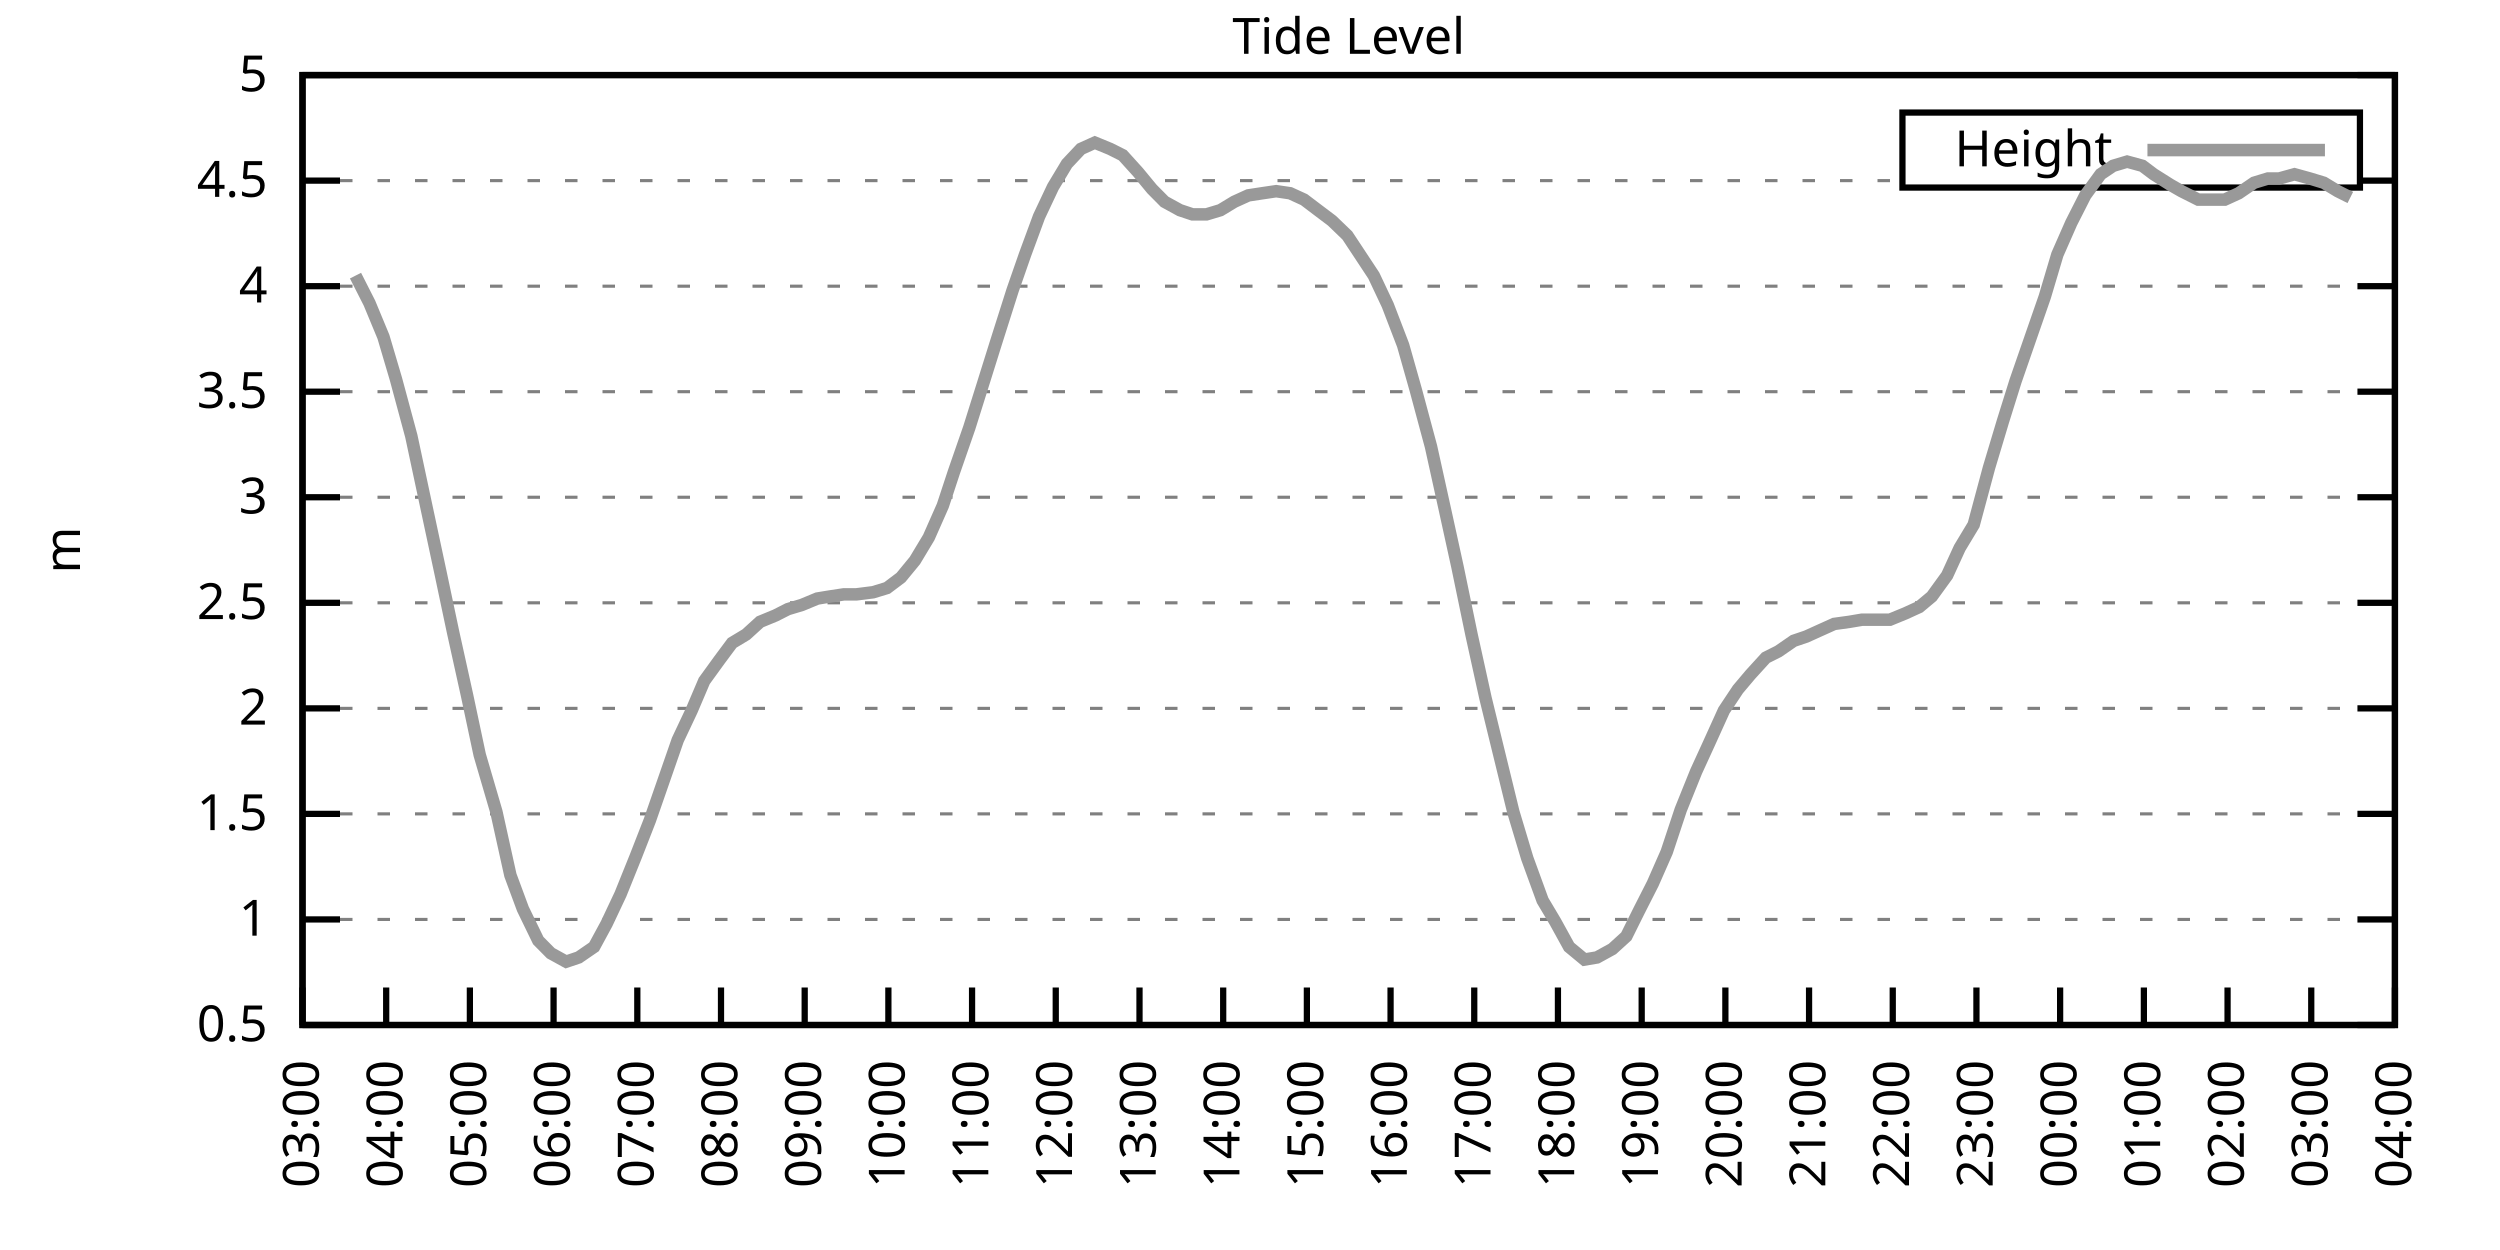
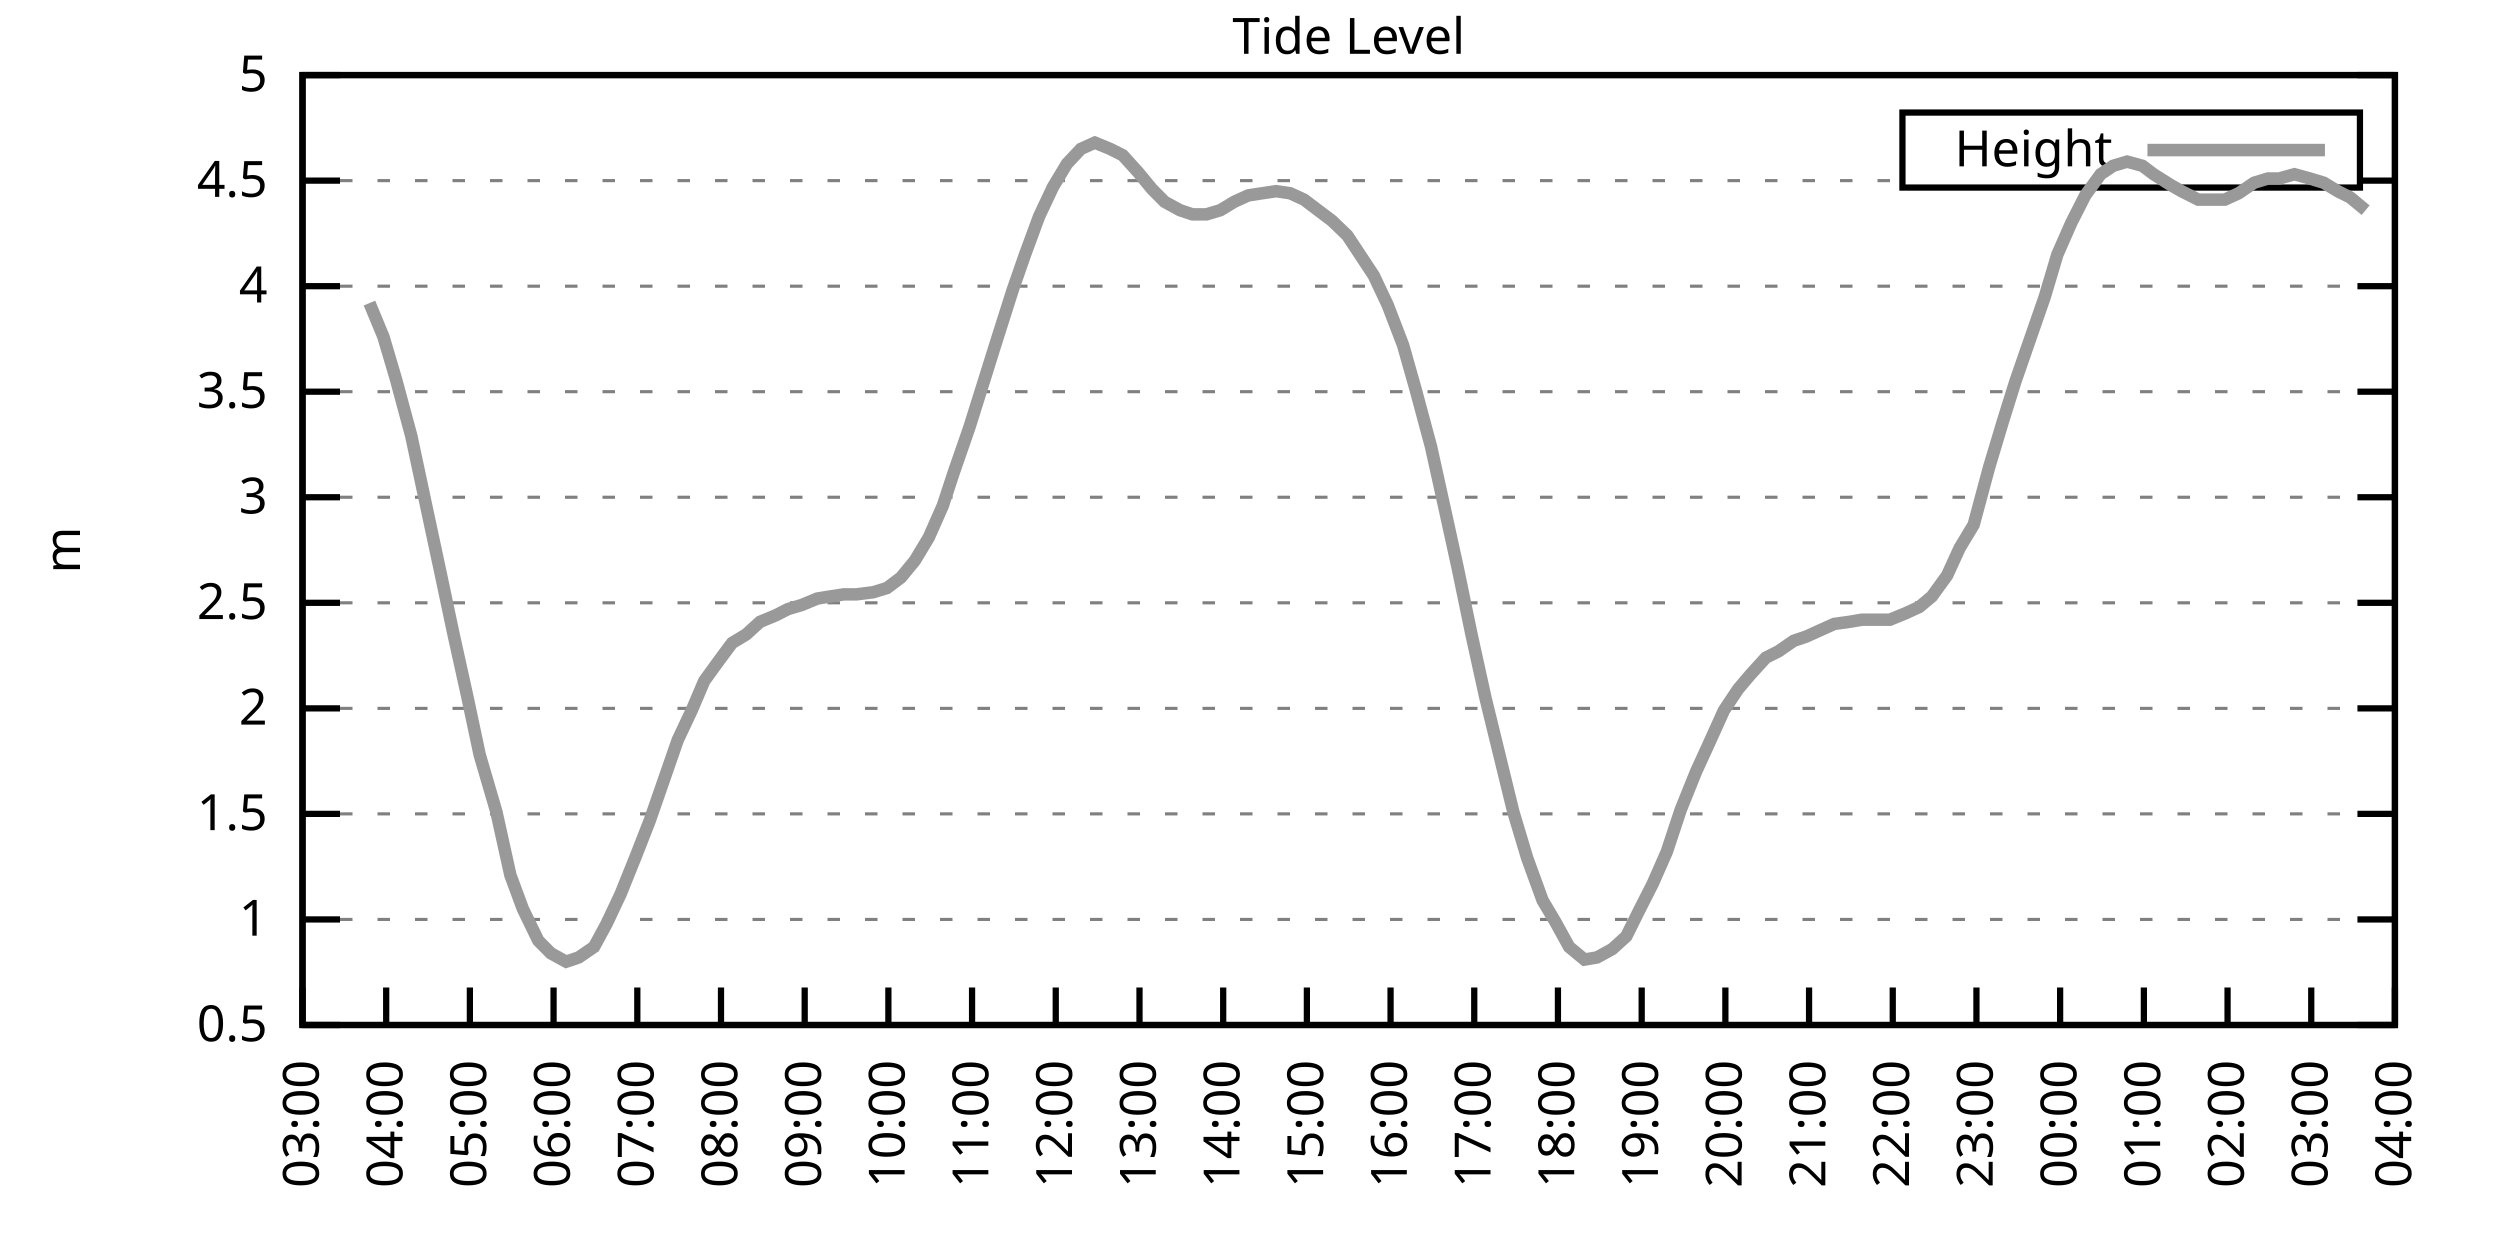
<svg xmlns="http://www.w3.org/2000/svg" xmlns:xlink="http://www.w3.org/1999/xlink" width="400" height="200" viewBox="0 0 400 200">
  <g id="gnuplot_canvas">
    <rect x="0" y="0" width="400" height="200" fill="none" />
    <defs>
      <circle id="gpDot" r="0.5" stroke-width="0.5" stroke="currentColor" />
      <path id="gpPt0" stroke-width="0.333" stroke="currentColor" d="M-1,0 h2 M0,-1 v2" />
      <path id="gpPt1" stroke-width="0.333" stroke="currentColor" d="M-1,-1 L1,1 M1,-1 L-1,1" />
      <path id="gpPt2" stroke-width="0.333" stroke="currentColor" d="M-1,0 L1,0 M0,-1 L0,1 M-1,-1 L1,1 M-1,1 L1,-1" />
      <rect id="gpPt3" stroke-width="0.333" stroke="currentColor" x="-1" y="-1" width="2" height="2" />
      <rect id="gpPt4" stroke-width="0.333" stroke="currentColor" fill="currentColor" x="-1" y="-1" width="2" height="2" />
      <circle id="gpPt5" stroke-width="0.333" stroke="currentColor" cx="0" cy="0" r="1" />
      <use xlink:href="#gpPt5" id="gpPt6" fill="currentColor" stroke="none" />
      <path id="gpPt7" stroke-width="0.333" stroke="currentColor" d="M0,-1.33 L-1.33,0.67 L1.33,0.67 z" />
      <use xlink:href="#gpPt7" id="gpPt8" fill="currentColor" stroke="none" />
      <use xlink:href="#gpPt7" id="gpPt9" stroke="currentColor" transform="rotate(180)" />
      <use xlink:href="#gpPt9" id="gpPt10" fill="currentColor" stroke="none" />
      <use xlink:href="#gpPt3" id="gpPt11" stroke="currentColor" transform="rotate(45)" />
      <use xlink:href="#gpPt11" id="gpPt12" fill="currentColor" stroke="none" />
      <path id="gpPt13" stroke-width="0.333" stroke="currentColor" d="M0,1.330 L1.265,0.411 L0.782,-1.067 L-0.782,-1.076 L-1.265,0.411 z" />
      <use xlink:href="#gpPt13" id="gpPt14" fill="currentColor" stroke="none" />
      <filter id="textbox" filterUnits="objectBoundingBox" x="0" y="0" height="1" width="1">
        <feFlood flood-color="white" flood-opacity="1" result="bgnd" />
        <feComposite in="SourceGraphic" in2="bgnd" operator="atop" />
      </filter>
      <filter id="greybox" filterUnits="objectBoundingBox" x="0" y="0" height="1" width="1">
        <feFlood flood-color="lightgrey" flood-opacity="1" result="grey" />
        <feComposite in="SourceGraphic" in2="grey" operator="atop" />
      </filter>
    </defs>
    <g fill="none" color="white" stroke="currentColor" stroke-width="1.00" stroke-linecap="butt" stroke-linejoin="miter">
</g>
    <g fill="none" color="black" stroke="currentColor" stroke-width="1.00" stroke-linecap="butt" stroke-linejoin="miter">
      <g stroke="none" shape-rendering="crispEdges">
        <polygon fill="rgb(255, 255, 255)" points="48.40,164.00 383.18,164.00 383.18,12.02 48.40,12.02 " />
      </g>
    </g>
    <g fill="none" color="black" stroke="currentColor" stroke-width="1.00" stroke-linecap="butt" stroke-linejoin="miter">
</g>
    <g fill="none" color="black" stroke="black" stroke-width="0.50" stroke-linecap="butt" stroke-linejoin="miter">
</g>
    <g fill="none" color="gray" stroke="currentColor" stroke-width="0.50" stroke-linecap="butt" stroke-linejoin="miter">
      <path stroke="gray" stroke-dasharray="2,4" class="gridline" d="M48.40,164.00 L383.19,164.00  " />
    </g>
    <g fill="none" color="gray" stroke="gray" stroke-width="1.00" stroke-linecap="butt" stroke-linejoin="miter">
</g>
    <g fill="none" color="black" stroke="currentColor" stroke-width="1.00" stroke-linecap="butt" stroke-linejoin="miter">
      <path stroke="black" d="M48.40,164.00 L54.40,164.00 M383.19,164.00 L377.19,164.00  " />
      <g transform="translate(42.80,166.60)" stroke="none" fill="black" font-family="Sans" font-size="8.00" text-anchor="end">
        <text>
          <tspan font-family="Sans"> 0.5</tspan>
        </text>
      </g>
    </g>
    <g fill="none" color="black" stroke="currentColor" stroke-width="1.00" stroke-linecap="butt" stroke-linejoin="miter">
</g>
    <g fill="none" color="black" stroke="black" stroke-width="0.50" stroke-linecap="butt" stroke-linejoin="miter">
</g>
    <g fill="none" color="gray" stroke="currentColor" stroke-width="0.50" stroke-linecap="butt" stroke-linejoin="miter">
      <path stroke="gray" stroke-dasharray="2,4" class="gridline" d="M48.40,147.11 L383.19,147.11  " />
    </g>
    <g fill="none" color="gray" stroke="gray" stroke-width="1.00" stroke-linecap="butt" stroke-linejoin="miter">
</g>
    <g fill="none" color="black" stroke="currentColor" stroke-width="1.00" stroke-linecap="butt" stroke-linejoin="miter">
      <path stroke="black" d="M48.40,147.11 L54.40,147.11 M383.19,147.11 L377.19,147.11  " />
      <g transform="translate(42.80,149.71)" stroke="none" fill="black" font-family="Sans" font-size="8.00" text-anchor="end">
        <text>
          <tspan font-family="Sans"> 1</tspan>
        </text>
      </g>
    </g>
    <g fill="none" color="black" stroke="currentColor" stroke-width="1.00" stroke-linecap="butt" stroke-linejoin="miter">
</g>
    <g fill="none" color="black" stroke="black" stroke-width="0.50" stroke-linecap="butt" stroke-linejoin="miter">
</g>
    <g fill="none" color="gray" stroke="currentColor" stroke-width="0.50" stroke-linecap="butt" stroke-linejoin="miter">
      <path stroke="gray" stroke-dasharray="2,4" class="gridline" d="M48.40,130.22 L383.19,130.22  " />
    </g>
    <g fill="none" color="gray" stroke="gray" stroke-width="1.00" stroke-linecap="butt" stroke-linejoin="miter">
</g>
    <g fill="none" color="black" stroke="currentColor" stroke-width="1.00" stroke-linecap="butt" stroke-linejoin="miter">
      <path stroke="black" d="M48.40,130.22 L54.40,130.22 M383.19,130.22 L377.19,130.22  " />
      <g transform="translate(42.80,132.82)" stroke="none" fill="black" font-family="Sans" font-size="8.00" text-anchor="end">
        <text>
          <tspan font-family="Sans"> 1.5</tspan>
        </text>
      </g>
    </g>
    <g fill="none" color="black" stroke="currentColor" stroke-width="1.00" stroke-linecap="butt" stroke-linejoin="miter">
</g>
    <g fill="none" color="black" stroke="black" stroke-width="0.50" stroke-linecap="butt" stroke-linejoin="miter">
</g>
    <g fill="none" color="gray" stroke="currentColor" stroke-width="0.50" stroke-linecap="butt" stroke-linejoin="miter">
      <path stroke="gray" stroke-dasharray="2,4" class="gridline" d="M48.40,113.34 L383.19,113.34  " />
    </g>
    <g fill="none" color="gray" stroke="gray" stroke-width="1.00" stroke-linecap="butt" stroke-linejoin="miter">
</g>
    <g fill="none" color="black" stroke="currentColor" stroke-width="1.00" stroke-linecap="butt" stroke-linejoin="miter">
      <path stroke="black" d="M48.40,113.34 L54.40,113.34 M383.19,113.34 L377.19,113.34  " />
      <g transform="translate(42.80,115.94)" stroke="none" fill="black" font-family="Sans" font-size="8.00" text-anchor="end">
        <text>
          <tspan font-family="Sans"> 2</tspan>
        </text>
      </g>
    </g>
    <g fill="none" color="black" stroke="currentColor" stroke-width="1.00" stroke-linecap="butt" stroke-linejoin="miter">
</g>
    <g fill="none" color="black" stroke="black" stroke-width="0.50" stroke-linecap="butt" stroke-linejoin="miter">
</g>
    <g fill="none" color="gray" stroke="currentColor" stroke-width="0.50" stroke-linecap="butt" stroke-linejoin="miter">
      <path stroke="gray" stroke-dasharray="2,4" class="gridline" d="M48.40,96.45 L383.19,96.45  " />
    </g>
    <g fill="none" color="gray" stroke="gray" stroke-width="1.00" stroke-linecap="butt" stroke-linejoin="miter">
</g>
    <g fill="none" color="black" stroke="currentColor" stroke-width="1.00" stroke-linecap="butt" stroke-linejoin="miter">
      <path stroke="black" d="M48.40,96.45 L54.40,96.45 M383.19,96.45 L377.19,96.45  " />
      <g transform="translate(42.80,99.05)" stroke="none" fill="black" font-family="Sans" font-size="8.00" text-anchor="end">
        <text>
          <tspan font-family="Sans"> 2.5</tspan>
        </text>
      </g>
    </g>
    <g fill="none" color="black" stroke="currentColor" stroke-width="1.00" stroke-linecap="butt" stroke-linejoin="miter">
</g>
    <g fill="none" color="black" stroke="black" stroke-width="0.50" stroke-linecap="butt" stroke-linejoin="miter">
</g>
    <g fill="none" color="gray" stroke="currentColor" stroke-width="0.50" stroke-linecap="butt" stroke-linejoin="miter">
      <path stroke="gray" stroke-dasharray="2,4" class="gridline" d="M48.40,79.56 L383.19,79.56  " />
    </g>
    <g fill="none" color="gray" stroke="gray" stroke-width="1.00" stroke-linecap="butt" stroke-linejoin="miter">
</g>
    <g fill="none" color="black" stroke="currentColor" stroke-width="1.00" stroke-linecap="butt" stroke-linejoin="miter">
      <path stroke="black" d="M48.40,79.56 L54.40,79.56 M383.19,79.56 L377.19,79.56  " />
      <g transform="translate(42.80,82.16)" stroke="none" fill="black" font-family="Sans" font-size="8.00" text-anchor="end">
        <text>
          <tspan font-family="Sans"> 3</tspan>
        </text>
      </g>
    </g>
    <g fill="none" color="black" stroke="currentColor" stroke-width="1.00" stroke-linecap="butt" stroke-linejoin="miter">
</g>
    <g fill="none" color="black" stroke="black" stroke-width="0.50" stroke-linecap="butt" stroke-linejoin="miter">
</g>
    <g fill="none" color="gray" stroke="currentColor" stroke-width="0.50" stroke-linecap="butt" stroke-linejoin="miter">
      <path stroke="gray" stroke-dasharray="2,4" class="gridline" d="M48.40,62.67 L383.19,62.67  " />
    </g>
    <g fill="none" color="gray" stroke="gray" stroke-width="1.00" stroke-linecap="butt" stroke-linejoin="miter">
</g>
    <g fill="none" color="black" stroke="currentColor" stroke-width="1.00" stroke-linecap="butt" stroke-linejoin="miter">
      <path stroke="black" d="M48.40,62.67 L54.40,62.67 M383.19,62.67 L377.19,62.67  " />
      <g transform="translate(42.80,65.27)" stroke="none" fill="black" font-family="Sans" font-size="8.00" text-anchor="end">
        <text>
          <tspan font-family="Sans"> 3.5</tspan>
        </text>
      </g>
    </g>
    <g fill="none" color="black" stroke="currentColor" stroke-width="1.00" stroke-linecap="butt" stroke-linejoin="miter">
</g>
    <g fill="none" color="black" stroke="black" stroke-width="0.50" stroke-linecap="butt" stroke-linejoin="miter">
</g>
    <g fill="none" color="gray" stroke="currentColor" stroke-width="0.50" stroke-linecap="butt" stroke-linejoin="miter">
      <path stroke="gray" stroke-dasharray="2,4" class="gridline" d="M48.40,45.79 L383.19,45.79  " />
    </g>
    <g fill="none" color="gray" stroke="gray" stroke-width="1.00" stroke-linecap="butt" stroke-linejoin="miter">
</g>
    <g fill="none" color="black" stroke="currentColor" stroke-width="1.00" stroke-linecap="butt" stroke-linejoin="miter">
      <path stroke="black" d="M48.40,45.79 L54.40,45.79 M383.19,45.79 L377.19,45.79  " />
      <g transform="translate(42.80,48.39)" stroke="none" fill="black" font-family="Sans" font-size="8.00" text-anchor="end">
        <text>
          <tspan font-family="Sans"> 4</tspan>
        </text>
      </g>
    </g>
    <g fill="none" color="black" stroke="currentColor" stroke-width="1.00" stroke-linecap="butt" stroke-linejoin="miter">
</g>
    <g fill="none" color="black" stroke="black" stroke-width="0.50" stroke-linecap="butt" stroke-linejoin="miter">
</g>
    <g fill="none" color="gray" stroke="currentColor" stroke-width="0.50" stroke-linecap="butt" stroke-linejoin="miter">
      <path stroke="gray" stroke-dasharray="2,4" class="gridline" d="M48.40,28.90 L304.39,28.90 M377.59,28.90 L383.19,28.90  " />
    </g>
    <g fill="none" color="gray" stroke="gray" stroke-width="1.00" stroke-linecap="butt" stroke-linejoin="miter">
</g>
    <g fill="none" color="black" stroke="currentColor" stroke-width="1.00" stroke-linecap="butt" stroke-linejoin="miter">
      <path stroke="black" d="M48.40,28.90 L54.40,28.90 M383.19,28.90 L377.19,28.90  " />
      <g transform="translate(42.80,31.50)" stroke="none" fill="black" font-family="Sans" font-size="8.00" text-anchor="end">
        <text>
          <tspan font-family="Sans"> 4.5</tspan>
        </text>
      </g>
    </g>
    <g fill="none" color="black" stroke="currentColor" stroke-width="1.00" stroke-linecap="butt" stroke-linejoin="miter">
</g>
    <g fill="none" color="black" stroke="black" stroke-width="0.50" stroke-linecap="butt" stroke-linejoin="miter">
</g>
    <g fill="none" color="gray" stroke="currentColor" stroke-width="0.50" stroke-linecap="butt" stroke-linejoin="miter">
      <path stroke="gray" stroke-dasharray="2,4" class="gridline" d="M48.40,12.01 L383.19,12.01  " />
    </g>
    <g fill="none" color="gray" stroke="gray" stroke-width="1.00" stroke-linecap="butt" stroke-linejoin="miter">
</g>
    <g fill="none" color="black" stroke="currentColor" stroke-width="1.00" stroke-linecap="butt" stroke-linejoin="miter">
      <path stroke="black" d="M48.40,12.01 L54.40,12.01 M383.19,12.01 L377.19,12.01  " />
      <g transform="translate(42.80,14.61)" stroke="none" fill="black" font-family="Sans" font-size="8.00" text-anchor="end">
        <text>
          <tspan font-family="Sans"> 5</tspan>
        </text>
      </g>
    </g>
    <g fill="none" color="black" stroke="currentColor" stroke-width="1.00" stroke-linecap="butt" stroke-linejoin="miter">
      <path stroke="black" d="M48.40,164.00 L48.40,158.00  " />
      <g transform="translate(51.00,169.60) rotate(270.00)" stroke="none" fill="black" font-family="Sans" font-size="8.00" text-anchor="end">
        <text>
          <tspan font-family="Sans">03:00</tspan>
        </text>
      </g>
    </g>
    <g fill="none" color="black" stroke="currentColor" stroke-width="1.00" stroke-linecap="butt" stroke-linejoin="miter">
      <path stroke="black" d="M61.79,164.00 L61.79,158.00  " />
      <g transform="translate(64.39,169.60) rotate(270.00)" stroke="none" fill="black" font-family="Sans" font-size="8.00" text-anchor="end">
        <text>
          <tspan font-family="Sans">04:00</tspan>
        </text>
      </g>
    </g>
    <g fill="none" color="black" stroke="currentColor" stroke-width="1.00" stroke-linecap="butt" stroke-linejoin="miter">
      <path stroke="black" d="M75.18,164.00 L75.18,158.00  " />
      <g transform="translate(77.78,169.60) rotate(270.00)" stroke="none" fill="black" font-family="Sans" font-size="8.00" text-anchor="end">
        <text>
          <tspan font-family="Sans">05:00</tspan>
        </text>
      </g>
    </g>
    <g fill="none" color="black" stroke="currentColor" stroke-width="1.00" stroke-linecap="butt" stroke-linejoin="miter">
      <path stroke="black" d="M88.57,164.00 L88.57,158.00  " />
      <g transform="translate(91.17,169.60) rotate(270.00)" stroke="none" fill="black" font-family="Sans" font-size="8.00" text-anchor="end">
        <text>
          <tspan font-family="Sans">06:00</tspan>
        </text>
      </g>
    </g>
    <g fill="none" color="black" stroke="currentColor" stroke-width="1.00" stroke-linecap="butt" stroke-linejoin="miter">
      <path stroke="black" d="M101.97,164.00 L101.97,158.00  " />
      <g transform="translate(104.57,169.60) rotate(270.00)" stroke="none" fill="black" font-family="Sans" font-size="8.00" text-anchor="end">
        <text>
          <tspan font-family="Sans">07:00</tspan>
        </text>
      </g>
    </g>
    <g fill="none" color="black" stroke="currentColor" stroke-width="1.00" stroke-linecap="butt" stroke-linejoin="miter">
      <path stroke="black" d="M115.36,164.00 L115.36,158.00  " />
      <g transform="translate(117.96,169.60) rotate(270.00)" stroke="none" fill="black" font-family="Sans" font-size="8.00" text-anchor="end">
        <text>
          <tspan font-family="Sans">08:00</tspan>
        </text>
      </g>
    </g>
    <g fill="none" color="black" stroke="currentColor" stroke-width="1.00" stroke-linecap="butt" stroke-linejoin="miter">
      <path stroke="black" d="M128.75,164.00 L128.75,158.00  " />
      <g transform="translate(131.35,169.60) rotate(270.00)" stroke="none" fill="black" font-family="Sans" font-size="8.00" text-anchor="end">
        <text>
          <tspan font-family="Sans">09:00</tspan>
        </text>
      </g>
    </g>
    <g fill="none" color="black" stroke="currentColor" stroke-width="1.00" stroke-linecap="butt" stroke-linejoin="miter">
      <path stroke="black" d="M142.14,164.00 L142.14,158.00  " />
      <g transform="translate(144.74,169.60) rotate(270.00)" stroke="none" fill="black" font-family="Sans" font-size="8.00" text-anchor="end">
        <text>
          <tspan font-family="Sans">10:00</tspan>
        </text>
      </g>
    </g>
    <g fill="none" color="black" stroke="currentColor" stroke-width="1.00" stroke-linecap="butt" stroke-linejoin="miter">
      <path stroke="black" d="M155.53,164.00 L155.53,158.00  " />
      <g transform="translate(158.13,169.60) rotate(270.00)" stroke="none" fill="black" font-family="Sans" font-size="8.00" text-anchor="end">
        <text>
          <tspan font-family="Sans">11:00</tspan>
        </text>
      </g>
    </g>
    <g fill="none" color="black" stroke="currentColor" stroke-width="1.00" stroke-linecap="butt" stroke-linejoin="miter">
      <path stroke="black" d="M168.92,164.00 L168.92,158.00  " />
      <g transform="translate(171.52,169.60) rotate(270.00)" stroke="none" fill="black" font-family="Sans" font-size="8.00" text-anchor="end">
        <text>
          <tspan font-family="Sans">12:00</tspan>
        </text>
      </g>
    </g>
    <g fill="none" color="black" stroke="currentColor" stroke-width="1.00" stroke-linecap="butt" stroke-linejoin="miter">
      <path stroke="black" d="M182.32,164.00 L182.32,158.00  " />
      <g transform="translate(184.92,169.60) rotate(270.00)" stroke="none" fill="black" font-family="Sans" font-size="8.00" text-anchor="end">
        <text>
          <tspan font-family="Sans">13:00</tspan>
        </text>
      </g>
    </g>
    <g fill="none" color="black" stroke="currentColor" stroke-width="1.00" stroke-linecap="butt" stroke-linejoin="miter">
      <path stroke="black" d="M195.71,164.00 L195.71,158.00  " />
      <g transform="translate(198.31,169.60) rotate(270.00)" stroke="none" fill="black" font-family="Sans" font-size="8.00" text-anchor="end">
        <text>
          <tspan font-family="Sans">14:00</tspan>
        </text>
      </g>
    </g>
    <g fill="none" color="black" stroke="currentColor" stroke-width="1.00" stroke-linecap="butt" stroke-linejoin="miter">
      <path stroke="black" d="M209.10,164.00 L209.10,158.00  " />
      <g transform="translate(211.70,169.60) rotate(270.00)" stroke="none" fill="black" font-family="Sans" font-size="8.00" text-anchor="end">
        <text>
          <tspan font-family="Sans">15:00</tspan>
        </text>
      </g>
    </g>
    <g fill="none" color="black" stroke="currentColor" stroke-width="1.00" stroke-linecap="butt" stroke-linejoin="miter">
      <path stroke="black" d="M222.49,164.00 L222.49,158.00  " />
      <g transform="translate(225.09,169.60) rotate(270.00)" stroke="none" fill="black" font-family="Sans" font-size="8.00" text-anchor="end">
        <text>
          <tspan font-family="Sans">16:00</tspan>
        </text>
      </g>
    </g>
    <g fill="none" color="black" stroke="currentColor" stroke-width="1.00" stroke-linecap="butt" stroke-linejoin="miter">
      <path stroke="black" d="M235.88,164.00 L235.88,158.00  " />
      <g transform="translate(238.48,169.60) rotate(270.00)" stroke="none" fill="black" font-family="Sans" font-size="8.00" text-anchor="end">
        <text>
          <tspan font-family="Sans">17:00</tspan>
        </text>
      </g>
    </g>
    <g fill="none" color="black" stroke="currentColor" stroke-width="1.00" stroke-linecap="butt" stroke-linejoin="miter">
      <path stroke="black" d="M249.27,164.00 L249.27,158.00  " />
      <g transform="translate(251.87,169.60) rotate(270.00)" stroke="none" fill="black" font-family="Sans" font-size="8.00" text-anchor="end">
        <text>
          <tspan font-family="Sans">18:00</tspan>
        </text>
      </g>
    </g>
    <g fill="none" color="black" stroke="currentColor" stroke-width="1.00" stroke-linecap="butt" stroke-linejoin="miter">
      <path stroke="black" d="M262.67,164.00 L262.67,158.00  " />
      <g transform="translate(265.27,169.60) rotate(270.00)" stroke="none" fill="black" font-family="Sans" font-size="8.00" text-anchor="end">
        <text>
          <tspan font-family="Sans">19:00</tspan>
        </text>
      </g>
    </g>
    <g fill="none" color="black" stroke="currentColor" stroke-width="1.00" stroke-linecap="butt" stroke-linejoin="miter">
      <path stroke="black" d="M276.06,164.00 L276.06,158.00  " />
      <g transform="translate(278.66,169.60) rotate(270.00)" stroke="none" fill="black" font-family="Sans" font-size="8.00" text-anchor="end">
        <text>
          <tspan font-family="Sans">20:00</tspan>
        </text>
      </g>
    </g>
    <g fill="none" color="black" stroke="currentColor" stroke-width="1.00" stroke-linecap="butt" stroke-linejoin="miter">
      <path stroke="black" d="M289.45,164.00 L289.45,158.00  " />
      <g transform="translate(292.05,169.60) rotate(270.00)" stroke="none" fill="black" font-family="Sans" font-size="8.00" text-anchor="end">
        <text>
          <tspan font-family="Sans">21:00</tspan>
        </text>
      </g>
    </g>
    <g fill="none" color="black" stroke="currentColor" stroke-width="1.00" stroke-linecap="butt" stroke-linejoin="miter">
      <path stroke="black" d="M302.84,164.00 L302.84,158.00  " />
      <g transform="translate(305.44,169.60) rotate(270.00)" stroke="none" fill="black" font-family="Sans" font-size="8.00" text-anchor="end">
        <text>
          <tspan font-family="Sans">22:00</tspan>
        </text>
      </g>
    </g>
    <g fill="none" color="black" stroke="currentColor" stroke-width="1.00" stroke-linecap="butt" stroke-linejoin="miter">
      <path stroke="black" d="M316.23,164.00 L316.23,158.00  " />
      <g transform="translate(318.83,169.60) rotate(270.00)" stroke="none" fill="black" font-family="Sans" font-size="8.00" text-anchor="end">
        <text>
          <tspan font-family="Sans">23:00</tspan>
        </text>
      </g>
    </g>
    <g fill="none" color="black" stroke="currentColor" stroke-width="1.00" stroke-linecap="butt" stroke-linejoin="miter">
      <path stroke="black" d="M329.62,164.00 L329.62,158.00  " />
      <g transform="translate(332.22,169.60) rotate(270.00)" stroke="none" fill="black" font-family="Sans" font-size="8.00" text-anchor="end">
        <text>
          <tspan font-family="Sans">00:00</tspan>
        </text>
      </g>
    </g>
    <g fill="none" color="black" stroke="currentColor" stroke-width="1.00" stroke-linecap="butt" stroke-linejoin="miter">
      <path stroke="black" d="M343.02,164.00 L343.02,158.00  " />
      <g transform="translate(345.62,169.60) rotate(270.00)" stroke="none" fill="black" font-family="Sans" font-size="8.00" text-anchor="end">
        <text>
          <tspan font-family="Sans">01:00</tspan>
        </text>
      </g>
    </g>
    <g fill="none" color="black" stroke="currentColor" stroke-width="1.00" stroke-linecap="butt" stroke-linejoin="miter">
      <path stroke="black" d="M356.41,164.00 L356.41,158.00  " />
      <g transform="translate(359.01,169.60) rotate(270.00)" stroke="none" fill="black" font-family="Sans" font-size="8.00" text-anchor="end">
        <text>
          <tspan font-family="Sans">02:00</tspan>
        </text>
      </g>
    </g>
    <g fill="none" color="black" stroke="currentColor" stroke-width="1.00" stroke-linecap="butt" stroke-linejoin="miter">
      <path stroke="black" d="M369.80,164.00 L369.80,158.00  " />
      <g transform="translate(372.40,169.60) rotate(270.00)" stroke="none" fill="black" font-family="Sans" font-size="8.00" text-anchor="end">
        <text>
          <tspan font-family="Sans">03:00</tspan>
        </text>
      </g>
    </g>
    <g fill="none" color="black" stroke="currentColor" stroke-width="1.00" stroke-linecap="butt" stroke-linejoin="miter">
      <path stroke="black" d="M383.19,164.00 L383.19,158.00  " />
      <g transform="translate(385.79,169.60) rotate(270.00)" stroke="none" fill="black" font-family="Sans" font-size="8.00" text-anchor="end">
        <text>
          <tspan font-family="Sans">04:00</tspan>
        </text>
      </g>
    </g>
    <g fill="none" color="black" stroke="currentColor" stroke-width="1.00" stroke-linecap="butt" stroke-linejoin="miter">
</g>
    <g fill="none" color="black" stroke="currentColor" stroke-width="1.00" stroke-linecap="butt" stroke-linejoin="miter">
      <path stroke="black" d="M48.40,12.01 L48.40,164.00 L383.19,164.00 L383.19,12.01 L48.40,12.01 Z  " />
    </g>
    <g fill="none" color="black" stroke="currentColor" stroke-width="1.00" stroke-linecap="butt" stroke-linejoin="miter">
</g>
    <g fill="none" color="black" stroke="currentColor" stroke-width="1.00" stroke-linecap="butt" stroke-linejoin="miter">
      <path stroke="black" d="M304.39,30.01 L304.39,18.01 L377.59,18.01 L377.59,30.01 L304.39,30.01 Z  " />
    </g>
    <g id="Tide_level_plot_1">
      <g fill="none" color="white" stroke="black" stroke-width="2.00" stroke-linecap="butt" stroke-linejoin="miter">
</g>
      <g fill="none" color="black" stroke="currentColor" stroke-width="2.00" stroke-linecap="butt" stroke-linejoin="miter">
        <g transform="translate(337.99,26.61)" stroke="none" fill="black" font-family="Sans" font-size="8.00" text-anchor="end">
          <text>
            <tspan font-family="Sans">Height</tspan>
          </text>
        </g>
      </g>
      <g fill="none" color="black" stroke="currentColor" stroke-width="2.00" stroke-linecap="butt" stroke-linejoin="miter">
-         <path stroke="rgb(153, 153, 153)" d="M343.59,24.01 L371.99,24.01 M56.88,44.10 L59.11,48.49 L61.35,53.89 L63.35,60.65 L65.81,69.77 L68.26,81.25   L70.50,91.72 L72.50,101.18 L74.74,111.31 L76.75,120.77 L79.42,129.89 L81.66,140.02 L83.66,145.42 L86.12,150.49   L88.13,152.52 L90.58,153.87 L92.59,153.19 L95.05,151.50 L97.06,147.79 L99.29,143.06 L101.74,136.98 L103.98,131.24   L106.21,124.82 L108.44,118.40 L110.67,113.67 L112.68,108.95 L115.13,105.57 L117.14,102.87 L119.38,101.52 L121.61,99.49   L124.06,98.48 L126.07,97.46 L128.30,96.79 L130.76,95.77 L132.77,95.44 L135.00,95.10 L137.01,95.10 L139.69,94.76   L141.92,94.08 L144.15,92.40 L146.38,89.69 L148.61,85.98 L150.85,80.91 L152.63,75.51 L155.09,68.42 L157.32,61.32   L159.33,54.90 L162.01,46.46 L164.01,40.72 L166.25,34.64 L168.48,29.91 L170.71,26.20 L172.94,23.83 L175.17,22.82   L177.63,23.83 L179.64,24.84 L182.09,27.55 L184.32,30.25 L186.33,32.28 L188.79,33.63 L190.80,34.30 L193.03,34.30   L195.26,33.63 L197.49,32.28 L199.73,31.26 L201.96,30.92 L204.19,30.59 L206.42,30.92 L208.65,31.94 L210.88,33.63   L213.12,35.32 L215.57,37.68 L217.58,40.72 L219.81,44.10 L222.04,48.83 L224.50,55.24 L226.51,62.34 L228.96,71.45   L231.20,81.59 L233.20,90.71 L235.44,101.52 L237.67,111.65 L239.90,120.77 L242.13,129.89 L244.36,137.32 L246.82,144.07   L248.83,147.45 L251.06,151.50 L253.51,153.53 L255.52,153.19 L257.98,151.84 L260.21,149.81 L262.22,145.76 L264.45,141.37   L266.68,136.30 L268.92,129.55 L271.37,123.47 L273.38,119.08 L275.83,113.67 L278.07,110.30 L280.07,107.93 L282.53,105.23   L284.54,104.22 L286.99,102.53 L289.00,101.85 L291.23,100.84 L293.47,99.83 L295.92,99.49 L297.93,99.15 L300.16,99.15   L302.39,99.15 L304.85,98.14 L307.08,97.12 L309.09,95.44 L311.54,92.06 L313.55,87.67 L315.79,83.95 L318.24,74.83   L320.47,67.40 L322.48,60.98 L324.94,53.89 L327.17,47.47 L329.18,40.72 L331.41,35.65 L333.64,31.26 L336.10,27.88   L338.10,26.53 L340.34,25.86 L342.79,26.53 L344.58,27.88 L347.26,29.57 L349.04,30.59 L351.72,31.94 L353.73,31.94   L355.96,31.94 L358.19,30.92 L360.65,29.24 L362.88,28.56 L364.66,28.56 L367.12,27.88 L369.58,28.56 L371.81,29.24   L374.04,30.59 L376.05,31.60  " />
+         <path stroke="rgb(153, 153, 153)" d="M343.59,24.01 L371.99,24.01 M59.11,48.49 L61.35,53.89 L63.35,60.65 L65.81,69.77 L68.26,81.25 L70.50,91.72   L72.50,101.18 L74.74,111.31 L76.75,120.77 L79.42,129.89 L81.66,140.02 L83.66,145.42 L86.12,150.49 L88.13,152.52   L90.58,153.87 L92.59,153.19 L95.05,151.50 L97.06,147.79 L99.29,143.06 L101.74,136.98 L103.98,131.24 L106.21,124.82   L108.44,118.40 L110.67,113.67 L112.68,108.95 L115.13,105.57 L117.14,102.87 L119.38,101.52 L121.61,99.49 L124.06,98.48   L126.07,97.46 L128.30,96.79 L130.76,95.77 L132.77,95.44 L135.00,95.10 L137.01,95.10 L139.69,94.76 L141.92,94.08   L144.15,92.40 L146.38,89.69 L148.61,85.98 L150.85,80.91 L152.63,75.51 L155.09,68.42 L157.32,61.32 L159.33,54.90   L162.01,46.46 L164.01,40.72 L166.25,34.64 L168.48,29.91 L170.71,26.20 L172.94,23.83 L175.17,22.82 L177.63,23.83   L179.64,24.84 L182.09,27.55 L184.32,30.25 L186.33,32.28 L188.79,33.63 L190.80,34.30 L193.03,34.30 L195.26,33.63   L197.49,32.28 L199.73,31.26 L201.96,30.92 L204.19,30.59 L206.42,30.92 L208.65,31.94 L210.88,33.63 L213.12,35.32   L215.57,37.68 L217.58,40.72 L219.81,44.10 L222.04,48.83 L224.50,55.24 L226.51,62.34 L228.96,71.45 L231.20,81.59   L233.20,90.71 L235.44,101.52 L237.67,111.65 L239.90,120.77 L242.13,129.89 L244.36,137.32 L246.82,144.07 L248.83,147.45   L251.06,151.50 L253.51,153.53 L255.52,153.19 L257.98,151.84 L260.21,149.81 L262.22,145.76 L264.45,141.37 L266.68,136.30   L268.92,129.55 L271.37,123.47 L273.38,119.08 L275.83,113.67 L278.07,110.30 L280.07,107.93 L282.53,105.23 L284.54,104.22   L286.99,102.53 L289.00,101.85 L291.23,100.84 L293.47,99.83 L295.92,99.49 L297.93,99.15 L300.16,99.15 L302.39,99.15   L304.85,98.14 L307.08,97.12 L309.09,95.44 L311.54,92.06 L313.55,87.67 L315.79,83.95 L318.24,74.83 L320.47,67.40   L322.48,60.98 L324.94,53.89 L327.17,47.47 L329.18,40.72 L331.41,35.65 L333.64,31.26 L336.10,27.88 L338.10,26.53   L340.34,25.86 L342.79,26.53 L344.58,27.88 L347.26,29.57 L349.04,30.59 L351.72,31.94 L353.73,31.94 L355.96,31.94   L358.19,30.92 L360.65,29.24 L362.88,28.56 L364.66,28.56 L367.12,27.88 L369.58,28.56 L371.81,29.24 L374.04,30.59   L376.05,31.60 L378.50,33.63  " />
      </g>
    </g>
    <g fill="none" color="black" stroke="currentColor" stroke-width="2.00" stroke-linecap="butt" stroke-linejoin="miter">
</g>
    <g fill="none" color="black" stroke="black" stroke-width="1.00" stroke-linecap="butt" stroke-linejoin="miter">
</g>
    <g fill="none" color="black" stroke="currentColor" stroke-width="1.00" stroke-linecap="butt" stroke-linejoin="miter">
      <path stroke="black" d="M48.40,12.01 L48.40,164.00 L383.19,164.00 L383.19,12.01 L48.40,12.01 Z  " />
      <g transform="translate(12.80,88.01) rotate(270.00)" stroke="none" fill="black" font-family="Sans" font-size="8.00" text-anchor="middle">
        <text>
          <tspan font-family="Sans">m</tspan>
        </text>
      </g>
    </g>
    <g fill="none" color="black" stroke="currentColor" stroke-width="1.00" stroke-linecap="butt" stroke-linejoin="miter">
</g>
    <g fill="none" color="black" stroke="currentColor" stroke-width="1.00" stroke-linecap="butt" stroke-linejoin="miter">
      <g transform="translate(215.79,8.61)" stroke="none" fill="black" font-family="Sans" font-size="8.00" text-anchor="middle">
        <text>
          <tspan font-family="Sans">Tide Level</tspan>
        </text>
      </g>
    </g>
    <g fill="none" color="black" stroke="currentColor" stroke-width="1.00" stroke-linecap="butt" stroke-linejoin="miter">
</g>
  </g>
</svg>
